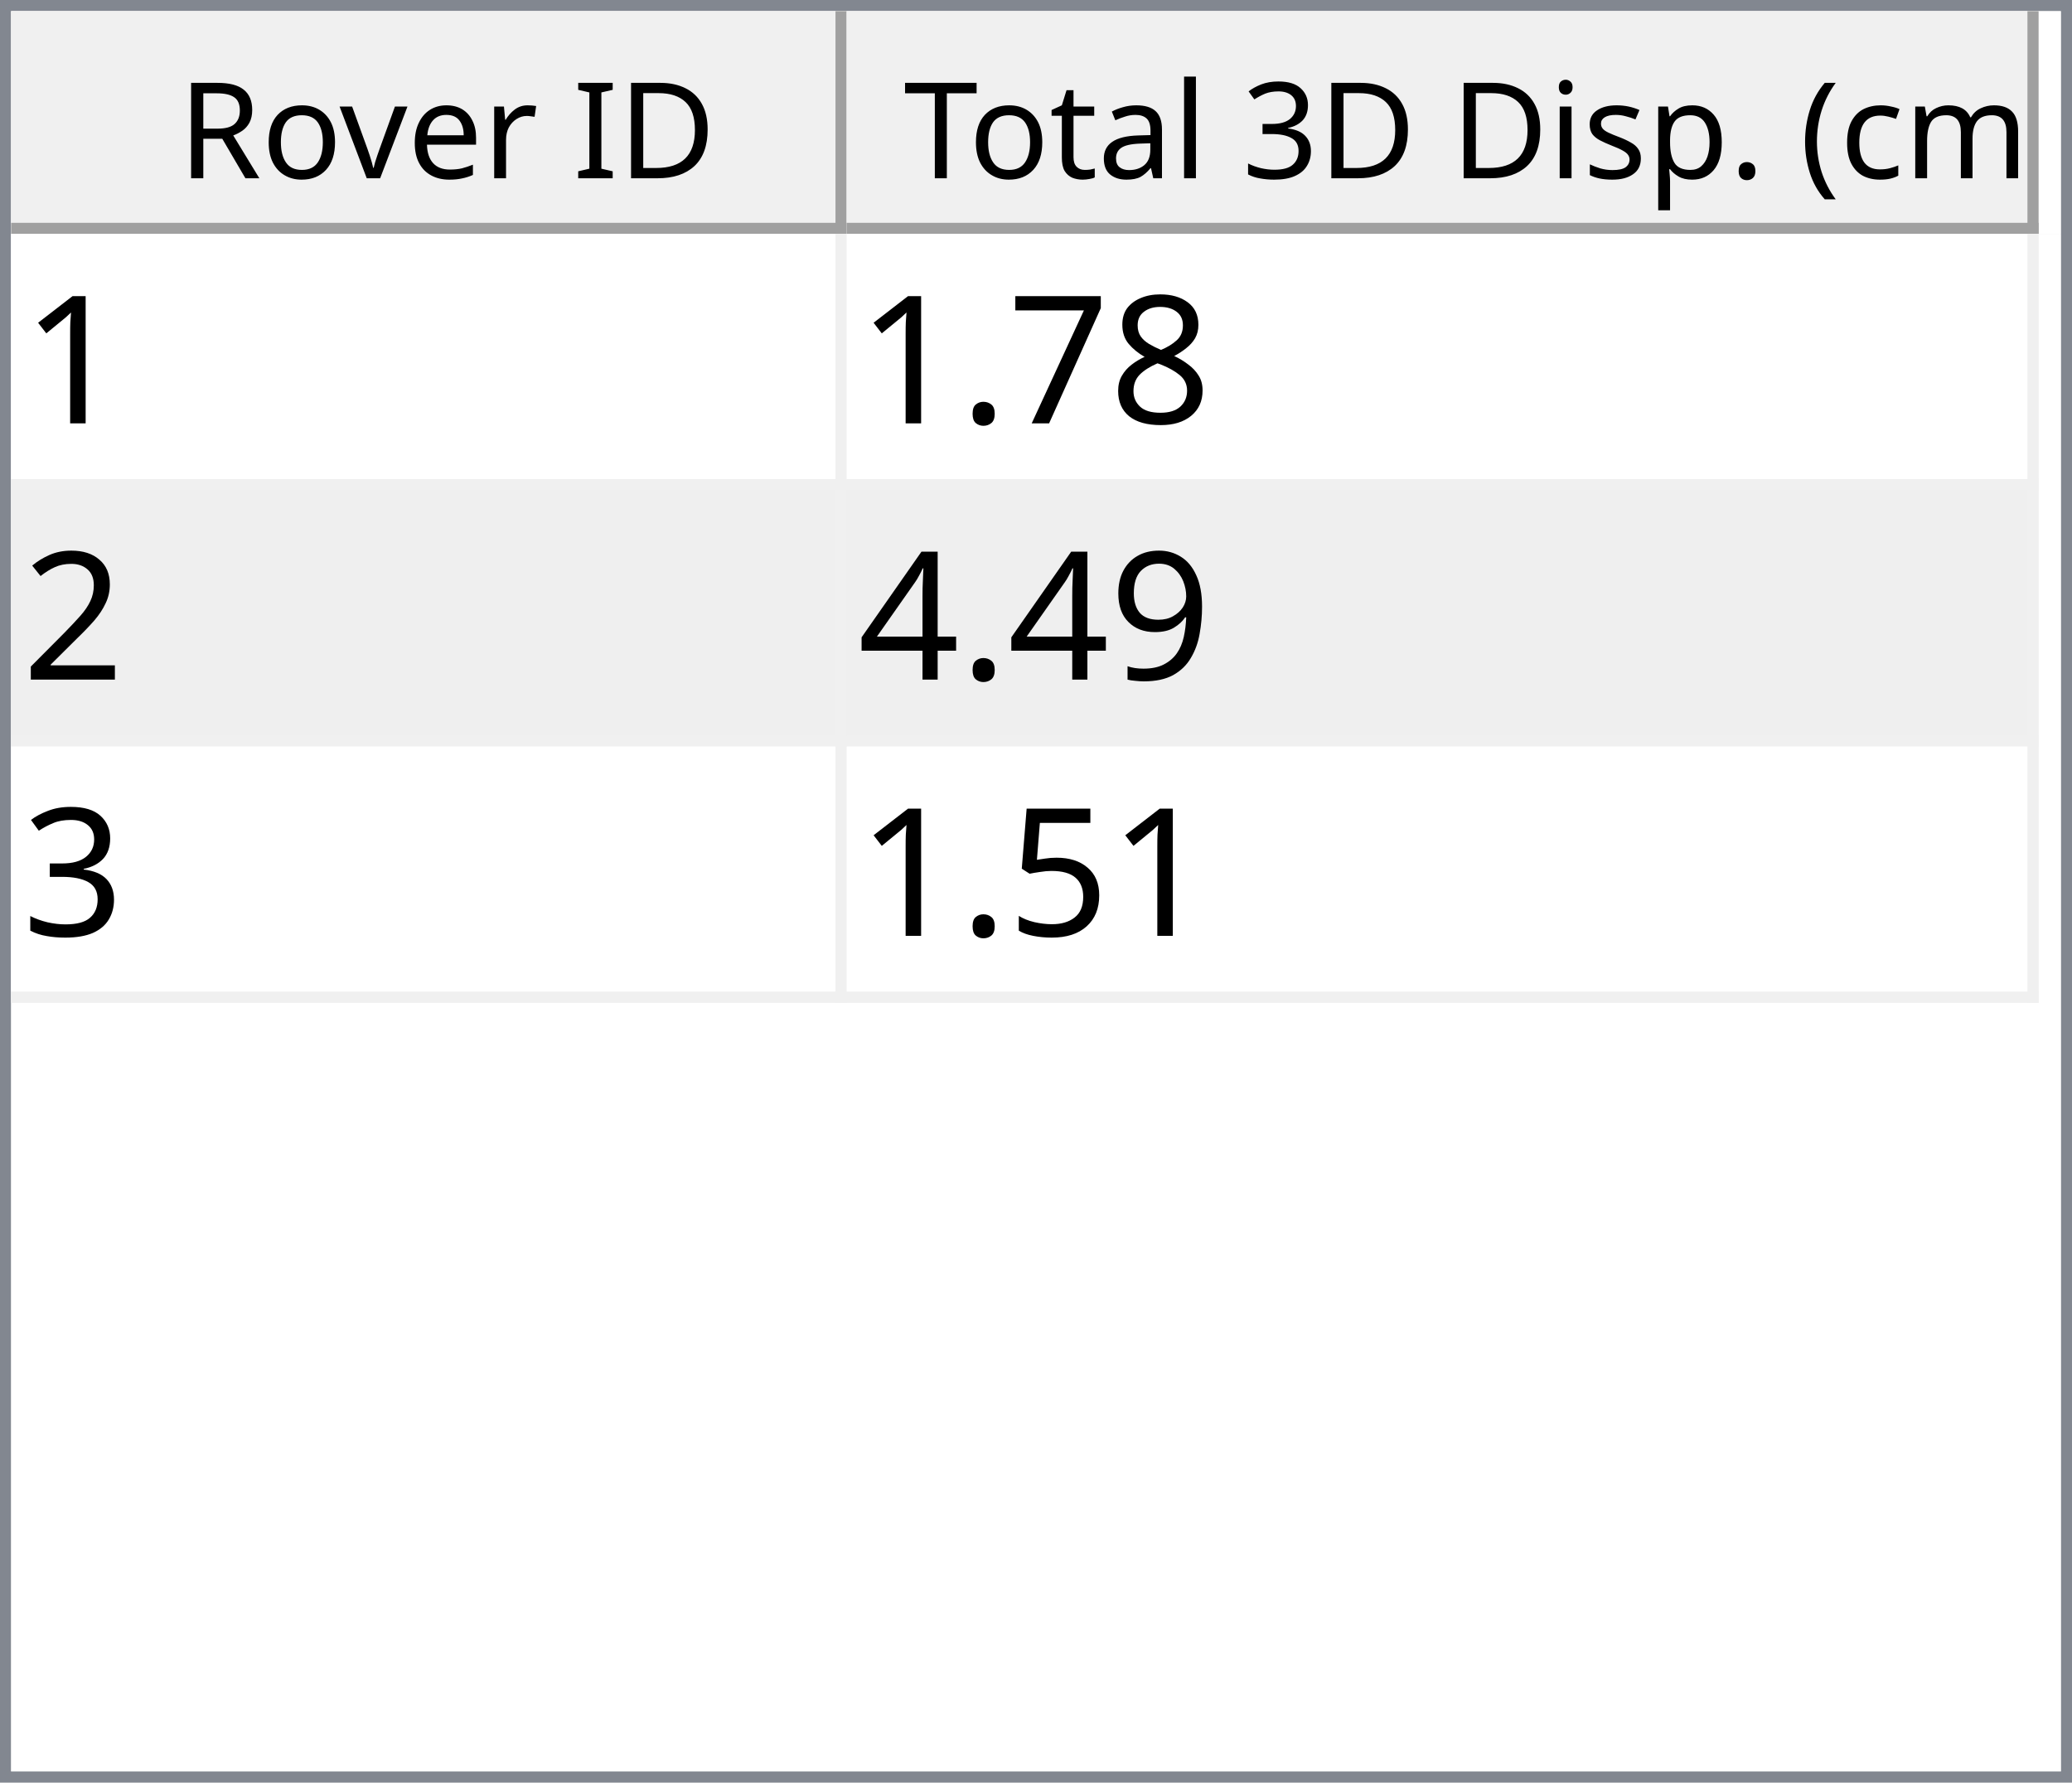
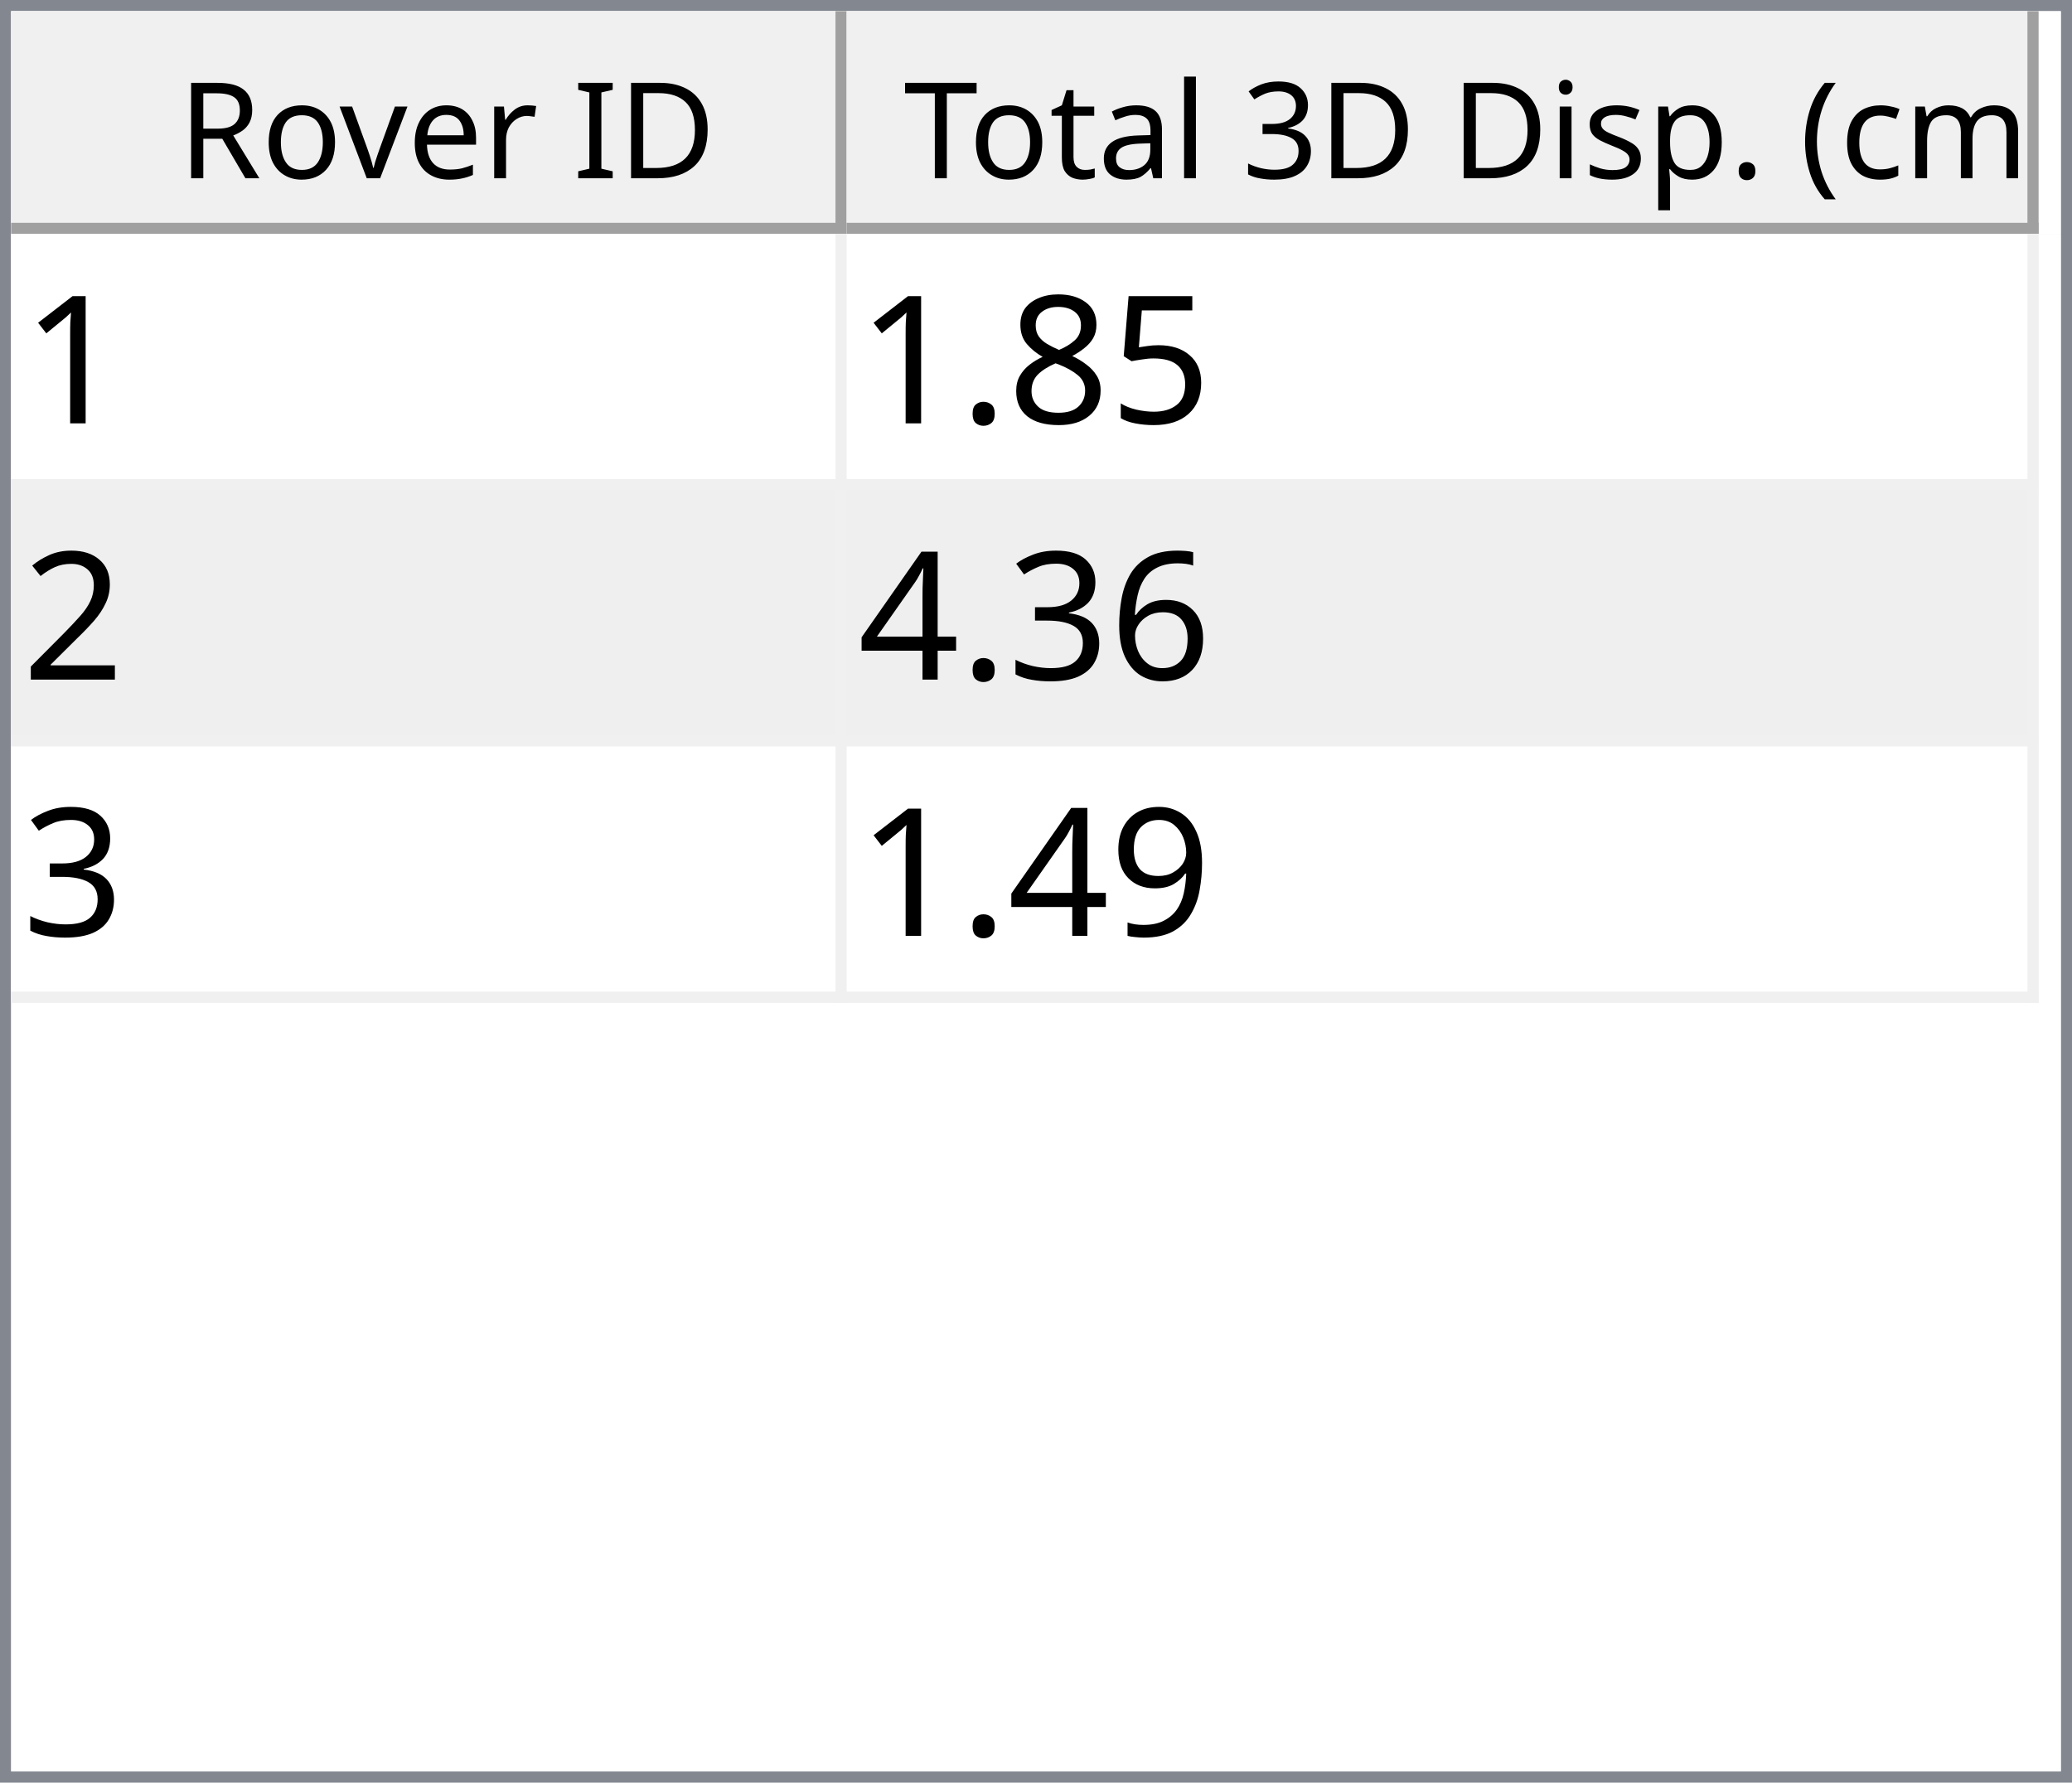
<svg xmlns="http://www.w3.org/2000/svg" style="fill-opacity:1; color-rendering:auto; color-interpolation:auto; text-rendering:auto; stroke:black; stroke-linecap:square; stroke-miterlimit:10; shape-rendering:auto; stroke-opacity:1; fill:black; stroke-dasharray:none; font-weight:normal; stroke-width:1; font-family:'Dialog'; font-style:normal; stroke-linejoin:miter; font-size:12px; stroke-dashoffset:0; image-rendering:auto;" width="186" height="160">
  <defs id="genericDefs" />
  <g>
    <defs id="defs1">
      <clipPath clipPathUnits="userSpaceOnUse" id="clipPath1">
        <path d="M0 0 L186 0 L186 160 L0 160 L0 0 Z" />
      </clipPath>
      <clipPath clipPathUnits="userSpaceOnUse" id="clipPath2">
        <path d="M0 0 L0 160 L186 160 L186 0 Z" />
      </clipPath>
      <clipPath clipPathUnits="userSpaceOnUse" id="clipPath3">
        <path d="M0 0 L0 20 L184 20 L184 0 Z" />
      </clipPath>
      <clipPath clipPathUnits="userSpaceOnUse" id="clipPath4">
        <path d="M0 0 L0 20 L75 20 L75 0 Z" />
      </clipPath>
      <clipPath clipPathUnits="userSpaceOnUse" id="clipPath5">
        <path d="M1 1 L1 19 L74 19 L74 1 Z" />
      </clipPath>
      <clipPath clipPathUnits="userSpaceOnUse" id="clipPath6">
        <path d="M0 0 L0 18 L73 18 L73 0 Z" />
      </clipPath>
      <clipPath clipPathUnits="userSpaceOnUse" id="clipPath7">
        <path d="M-0.5 -0.5 L-0.5 19.5 L74.5 19.5 L74.5 -0.5 Z" />
      </clipPath>
      <clipPath clipPathUnits="userSpaceOnUse" id="clipPath8">
        <path d="M0 0 L0 20 L107 20 L107 0 Z" />
      </clipPath>
      <clipPath clipPathUnits="userSpaceOnUse" id="clipPath9">
        <path d="M1 1 L1 19 L106 19 L106 1 Z" />
      </clipPath>
      <clipPath clipPathUnits="userSpaceOnUse" id="clipPath10">
        <path d="M0 0 L0 18 L105 18 L105 0 Z" />
      </clipPath>
      <clipPath clipPathUnits="userSpaceOnUse" id="clipPath11">
        <path d="M-0.5 -0.5 L-0.5 19.5 L106.5 19.5 L106.5 -0.5 Z" />
      </clipPath>
      <clipPath clipPathUnits="userSpaceOnUse" id="clipPath12">
        <path d="M0 0 L0 138 L184 138 L184 0 Z" />
      </clipPath>
      <clipPath clipPathUnits="userSpaceOnUse" id="clipPath13">
        <path d="M0 0 L0 69 L182 69 L182 0 Z" />
      </clipPath>
      <clipPath clipPathUnits="userSpaceOnUse" id="clipPath14">
        <path d="M-0.5 -0.5 L-0.5 68.5 L181.5 68.5 L181.5 -0.5 Z" />
      </clipPath>
      <clipPath clipPathUnits="userSpaceOnUse" id="clipPath15">
        <path d="M0 0 L0 22 L74 22 L74 0 Z" />
      </clipPath>
      <clipPath clipPathUnits="userSpaceOnUse" id="clipPath16">
        <path d="M0 0 L0 22 L106 22 L106 0 Z" />
      </clipPath>
      <font horiz-adv-x="64.551" id="font1">
        <font-face ascent="107.91" descent="25.098" units-per-em="100" style="font-style:normal; font-family:Segoe UI; font-weight:normal;" />
        <missing-glyph horiz-adv-x="64.551" d="M8.109 0 L8.109 68.266 L56.453 68.266 L56.453 0 L8.109 0 ZM15.328 7.234 L49.219 7.234 L49.219 61.031 L15.328 61.031 L15.328 7.234 Z" />
        <glyph unicode="D" horiz-adv-x="70.117" d="M9.188 0 L9.188 70.016 L28.516 70.016 Q65.531 70.016 65.531 35.891 Q65.531 19.672 55.25 9.836 Q44.969 0 27.734 0 L9.188 0 ZM17.391 62.594 L17.391 7.422 L27.828 7.422 Q41.609 7.422 49.273 14.797 Q56.938 22.172 56.938 35.688 Q56.938 62.594 28.328 62.594 L17.391 62.594 Z" />
        <glyph unicode="I" horiz-adv-x="26.611" d="M17.391 0 L9.188 0 L9.188 70.016 L17.391 70.016 L17.391 0 Z" />
        <glyph unicode=" " horiz-adv-x="27.393" d="" />
        <glyph unicode="r" horiz-adv-x="34.766" d="M34.188 41.891 Q32.078 43.5 28.125 43.5 Q23 43.5 19.555 38.672 Q16.109 33.844 16.109 25.484 L16.109 0 L8.109 0 L8.109 50 L16.109 50 L16.109 39.703 L16.312 39.703 Q18.016 44.969 21.531 47.922 Q25.047 50.875 29.391 50.875 Q32.516 50.875 34.188 50.203 L34.188 41.891 Z" />
        <glyph unicode="e" horiz-adv-x="52.295" d="M48.297 23 L12.984 23 Q13.188 14.656 17.484 10.109 Q21.781 5.562 29.297 5.562 Q37.75 5.562 44.828 11.141 L44.828 3.609 Q38.234 -1.172 27.391 -1.172 Q16.797 -1.172 10.742 5.641 Q4.688 12.453 4.688 24.812 Q4.688 36.469 11.305 43.82 Q17.922 51.172 27.734 51.172 Q37.547 51.172 42.922 44.828 Q48.297 38.484 48.297 27.203 L48.297 23 ZM40.094 29.781 Q40.047 36.719 36.75 40.578 Q33.453 44.438 27.594 44.438 Q21.922 44.438 17.969 40.383 Q14.016 36.328 13.094 29.781 L40.094 29.781 Z" />
        <glyph unicode="v" horiz-adv-x="47.9" d="M47.406 50 L27.484 0 L19.625 0 L0.688 50 L9.469 50 L22.172 13.672 Q23.578 9.672 23.922 6.688 L24.125 6.688 Q24.609 10.453 25.688 13.484 L38.969 50 L47.406 50 Z" />
        <glyph unicode="o" horiz-adv-x="58.594" d="M29 -1.172 Q17.922 -1.172 11.305 5.836 Q4.688 12.844 4.688 24.422 Q4.688 37.016 11.57 44.094 Q18.453 51.172 30.172 51.172 Q41.359 51.172 47.633 44.289 Q53.906 37.406 53.906 25.203 Q53.906 13.234 47.141 6.031 Q40.375 -1.172 29 -1.172 ZM29.594 44.438 Q21.875 44.438 17.383 39.188 Q12.891 33.938 12.891 24.703 Q12.891 15.828 17.43 10.695 Q21.969 5.562 29.594 5.562 Q37.359 5.562 41.531 10.594 Q45.703 15.625 45.703 24.906 Q45.703 34.281 41.531 39.359 Q37.359 44.438 29.594 44.438 Z" />
        <glyph unicode="R" horiz-adv-x="59.814" d="M59.375 0 L49.609 0 L37.891 19.625 Q36.281 22.359 34.766 24.289 Q33.25 26.219 31.664 27.438 Q30.078 28.656 28.25 29.219 Q26.422 29.781 24.125 29.781 L17.391 29.781 L17.391 0 L9.188 0 L9.188 70.016 L30.078 70.016 Q34.672 70.016 38.555 68.867 Q42.438 67.719 45.289 65.375 Q48.141 63.031 49.758 59.547 Q51.375 56.062 51.375 51.375 Q51.375 47.703 50.273 44.656 Q49.172 41.609 47.148 39.211 Q45.125 36.812 42.266 35.133 Q39.406 33.453 35.844 32.516 L35.844 32.328 Q37.594 31.547 38.891 30.547 Q40.188 29.547 41.359 28.18 Q42.531 26.812 43.68 25.078 Q44.828 23.344 46.234 21.047 L59.375 0 ZM17.391 62.594 L17.391 37.203 L28.516 37.203 Q31.594 37.203 34.203 38.133 Q36.812 39.062 38.719 40.797 Q40.625 42.531 41.703 45.047 Q42.781 47.562 42.781 50.688 Q42.781 56.297 39.141 59.445 Q35.5 62.594 28.609 62.594 L17.391 62.594 Z" />
        <glyph unicode=")" horiz-adv-x="30.176" d="M8.297 -15.922 L1.172 -15.922 Q16.406 2.344 16.406 26.812 Q16.406 51.469 1.078 70.016 L8.297 70.016 Q23.531 52.156 23.531 26.703 Q23.531 1.375 8.297 -15.922 Z" />
        <glyph unicode="m" horiz-adv-x="86.133" d="M79.109 0 L71.094 0 L71.094 28.719 Q71.094 37.016 68.531 40.727 Q65.969 44.438 59.906 44.438 Q54.781 44.438 51.195 39.75 Q47.609 35.062 47.609 28.516 L47.609 0 L39.594 0 L39.594 29.688 Q39.594 44.438 28.219 44.438 Q22.953 44.438 19.531 40.016 Q16.109 35.594 16.109 28.516 L16.109 0 L8.109 0 L8.109 50 L16.109 50 L16.109 42.094 L16.312 42.094 Q21.625 51.172 31.844 51.172 Q36.969 51.172 40.773 48.312 Q44.578 45.453 46 40.828 Q51.562 51.172 62.594 51.172 Q79.109 51.172 79.109 30.812 L79.109 0 Z" />
        <glyph unicode="c" horiz-adv-x="46.191" d="M42.188 2.297 Q36.422 -1.172 28.516 -1.172 Q17.828 -1.172 11.258 5.789 Q4.688 12.75 4.688 23.828 Q4.688 36.188 11.766 43.68 Q18.844 51.172 30.672 51.172 Q37.25 51.172 42.281 48.734 L42.281 40.531 Q36.719 44.438 30.375 44.438 Q22.703 44.438 17.797 38.945 Q12.891 33.453 12.891 24.516 Q12.891 15.719 17.508 10.641 Q22.125 5.562 29.891 5.562 Q36.422 5.562 42.188 9.906 L42.188 2.297 Z" />
        <glyph unicode="(" horiz-adv-x="30.176" d="M29.109 -15.922 L21.969 -15.922 Q6.844 1.375 6.844 26.703 Q6.844 52.156 21.969 70.016 L29.203 70.016 Q13.875 51.469 13.875 26.812 Q13.875 2.344 29.109 -15.922 Z" />
        <glyph unicode="." horiz-adv-x="21.68" d="M10.891 -1.078 Q8.641 -1.078 7.055 0.539 Q5.469 2.156 5.469 4.391 Q5.469 6.641 7.055 8.273 Q8.641 9.906 10.891 9.906 Q13.188 9.906 14.797 8.273 Q16.406 6.641 16.406 4.391 Q16.406 2.156 14.797 0.539 Q13.188 -1.078 10.891 -1.078 Z" />
        <glyph unicode="p" horiz-adv-x="58.789" d="M16.312 7.234 L16.109 7.234 L16.109 -23 L8.109 -23 L8.109 50 L16.109 50 L16.109 41.219 L16.312 41.219 Q22.219 51.172 33.594 51.172 Q43.266 51.172 48.688 44.461 Q54.109 37.75 54.109 26.469 Q54.109 13.922 48 6.375 Q41.891 -1.172 31.297 -1.172 Q21.578 -1.172 16.312 7.234 ZM16.109 27.391 L16.109 20.406 Q16.109 14.203 20.141 9.883 Q24.172 5.562 30.375 5.562 Q37.641 5.562 41.773 11.133 Q45.906 16.703 45.906 26.609 Q45.906 34.969 42.047 39.703 Q38.188 44.438 31.594 44.438 Q24.609 44.438 20.359 39.578 Q16.109 34.719 16.109 27.391 Z" />
        <glyph unicode="s" horiz-adv-x="42.432" d="M5.078 1.812 L5.078 10.406 Q11.625 5.562 19.484 5.562 Q30.031 5.562 30.031 12.594 Q30.031 14.594 29.125 15.992 Q28.219 17.391 26.68 18.461 Q25.141 19.531 23.07 20.383 Q21 21.234 18.609 22.172 Q15.281 23.484 12.766 24.828 Q10.25 26.172 8.57 27.859 Q6.891 29.547 6.031 31.695 Q5.172 33.844 5.172 36.719 Q5.172 40.234 6.789 42.945 Q8.406 45.656 11.086 47.484 Q13.766 49.312 17.211 50.242 Q20.656 51.172 24.312 51.172 Q30.812 51.172 35.938 48.922 L35.938 40.828 Q30.422 44.438 23.25 44.438 Q21 44.438 19.195 43.922 Q17.391 43.406 16.094 42.477 Q14.797 41.547 14.086 40.258 Q13.375 38.969 13.375 37.406 Q13.375 35.453 14.086 34.133 Q14.797 32.812 16.164 31.789 Q17.531 30.766 19.484 29.938 Q21.438 29.109 23.922 28.125 Q27.25 26.859 29.883 25.516 Q32.516 24.172 34.375 22.484 Q36.234 20.797 37.234 18.602 Q38.234 16.406 38.234 13.375 Q38.234 9.672 36.602 6.938 Q34.969 4.203 32.234 2.398 Q29.5 0.594 25.93 -0.289 Q22.359 -1.172 18.453 -1.172 Q10.75 -1.172 5.078 1.812 Z" />
        <glyph unicode="i" horiz-adv-x="24.219" d="M12.203 62.703 Q10.062 62.703 8.547 64.164 Q7.031 65.625 7.031 67.875 Q7.031 70.125 8.547 71.609 Q10.062 73.094 12.203 73.094 Q14.406 73.094 15.945 71.609 Q17.484 70.125 17.484 67.875 Q17.484 65.719 15.945 64.211 Q14.406 62.703 12.203 62.703 ZM16.109 0 L8.109 0 L8.109 50 L16.109 50 L16.109 0 Z" />
        <glyph unicode="3" horiz-adv-x="53.906" d="M46.531 19.828 Q46.531 15.094 44.75 11.211 Q42.969 7.328 39.719 4.57 Q36.469 1.812 31.93 0.297 Q27.391 -1.219 21.922 -1.219 Q11.922 -1.219 6 2.594 L6 11.188 Q13.094 5.609 22.219 5.609 Q25.875 5.609 28.828 6.539 Q31.781 7.469 33.906 9.227 Q36.031 10.984 37.18 13.477 Q38.328 15.969 38.328 19.094 Q38.328 32.812 18.797 32.812 L12.984 32.812 L12.984 39.594 L18.5 39.594 Q35.797 39.594 35.797 52.484 Q35.797 64.406 22.609 64.406 Q15.188 64.406 8.688 59.422 L8.688 67.188 Q15.375 71.188 24.609 71.188 Q29 71.188 32.57 69.969 Q36.141 68.75 38.68 66.555 Q41.219 64.359 42.609 61.281 Q44 58.203 44 54.5 Q44 40.672 30.031 36.719 L30.031 36.531 Q33.594 36.141 36.625 34.797 Q39.656 33.453 41.852 31.305 Q44.047 29.156 45.289 26.25 Q46.531 23.344 46.531 19.828 Z" />
        <glyph unicode="l" horiz-adv-x="24.219" d="M16.109 0 L8.109 0 L8.109 74.031 L16.109 74.031 L16.109 0 Z" />
        <glyph unicode="a" horiz-adv-x="50.879" d="M43.891 0 L35.891 0 L35.891 7.812 L35.688 7.812 Q30.469 -1.172 20.312 -1.172 Q12.844 -1.172 8.617 2.781 Q4.391 6.734 4.391 13.281 Q4.391 27.297 20.906 29.594 L35.891 31.688 Q35.891 44.438 25.594 44.438 Q16.547 44.438 9.281 38.281 L9.281 46.484 Q16.656 51.172 26.266 51.172 Q43.891 51.172 43.891 32.516 L43.891 0 ZM35.891 25.297 L23.828 23.641 Q18.266 22.859 15.43 20.875 Q12.594 18.891 12.594 13.875 Q12.594 10.203 15.211 7.883 Q17.828 5.562 22.172 5.562 Q28.125 5.562 32.008 9.742 Q35.891 13.922 35.891 20.312 L35.891 25.297 Z" />
        <glyph unicode="t" horiz-adv-x="33.887" d="M31.297 0.484 Q28.469 -1.078 23.828 -1.078 Q10.688 -1.078 10.688 13.578 L10.688 43.172 L2.094 43.172 L2.094 50 L10.688 50 L10.688 62.203 L18.703 64.797 L18.703 50 L31.297 50 L31.297 43.172 L18.703 43.172 L18.703 14.984 Q18.703 9.969 20.414 7.82 Q22.125 5.672 26.078 5.672 Q29.109 5.672 31.297 7.328 L31.297 0.484 Z" />
        <glyph unicode="T" horiz-adv-x="52.393" d="M50.594 62.594 L30.375 62.594 L30.375 0 L22.172 0 L22.172 62.594 L2 62.594 L2 70.016 L50.594 70.016 L50.594 62.594 Z" />
      </font>
      <font horiz-adv-x="75.0" id="font2">
        <font-face ascent="100.537" descent="21.973" units-per-em="100" style="font-style:normal; font-family:sans-serif; font-weight:normal;" />
        <missing-glyph horiz-adv-x="75.0" d="M12.5 0 L12.5 62.5 L62.5 62.5 L62.5 0 L12.5 0 ZM14.062 1.562 L60.938 1.562 L60.938 60.938 L14.062 60.938 L14.062 1.562 Z" />
        <glyph unicode="1" horiz-adv-x="55.615" d="M37.25 0 L28.469 0 L28.469 56 Q25.297 52.984 20.141 49.953 Q14.984 46.922 10.891 45.406 L10.891 53.906 Q18.266 57.375 23.781 62.305 Q29.297 67.234 31.594 71.875 L37.25 71.875 L37.25 0 Z" />
+         <glyph unicode="5" horiz-adv-x="55.615" d="M4.156 18.75 L13.375 19.531 Q14.406 12.797 18.141 9.398 Q21.875 6 27.156 6 Q33.5 6 37.891 10.789 Q42.281 15.578 42.281 23.484 Q42.281 31 38.062 35.352 Q33.844 39.703 27 39.703 Q22.75 39.703 19.336 37.773 Q15.922 35.844 13.969 32.766 L5.719 33.844 L12.641 70.609 L48.25 70.609 L48.25 62.203 L19.672 62.203 L15.828 42.969 Q22.266 47.469 29.344 47.469 Q38.719 47.469 45.164 40.969 Q51.609 34.469 51.609 24.266 Q51.609 14.547 45.953 7.469 Q39.062 -1.219 27.156 -1.219 Q17.391 -1.219 11.211 4.25 Q5.031 9.719 4.156 18.75 Z" />
        <glyph unicode="8" horiz-adv-x="55.615" d="M17.672 38.812 Q12.203 40.828 9.57 44.539 Q6.938 48.25 6.938 53.422 Q6.938 61.234 12.555 66.555 Q18.172 71.875 27.484 71.875 Q36.859 71.875 42.578 66.43 Q48.297 60.984 48.297 53.172 Q48.297 48.188 45.68 44.508 Q43.062 40.828 37.75 38.812 Q44.344 36.672 47.781 31.883 Q51.219 27.094 51.219 20.453 Q51.219 11.281 44.727 5.031 Q38.234 -1.219 27.641 -1.219 Q17.047 -1.219 10.547 5.055 Q4.047 11.328 4.047 20.703 Q4.047 27.688 7.594 32.398 Q11.141 37.109 17.672 38.812 ZM15.922 53.719 Q15.922 48.641 19.195 45.414 Q22.469 42.188 27.688 42.188 Q32.766 42.188 36.016 45.383 Q39.266 48.578 39.266 53.219 Q39.266 58.062 35.914 61.359 Q32.562 64.656 27.594 64.656 Q22.562 64.656 19.242 61.43 Q15.922 58.203 15.922 53.719 ZM13.094 20.656 Q13.094 16.891 14.875 13.375 Q16.656 9.859 20.172 7.93 Q23.688 6 27.734 6 Q34.031 6 38.133 10.055 Q42.234 14.109 42.234 20.359 Q42.234 26.703 38.016 30.859 Q33.797 35.016 27.438 35.016 Q21.234 35.016 17.164 30.914 Q13.094 26.812 13.094 20.656 Z" />
-         <glyph unicode="7" horiz-adv-x="55.615" d="M4.734 62.203 L4.734 70.656 L51.078 70.656 L51.078 63.812 Q44.234 56.547 37.523 44.484 Q30.812 32.422 27.156 19.672 Q24.516 10.688 23.781 0 L14.75 0 Q14.891 8.453 18.062 20.414 Q21.234 32.375 27.172 43.484 Q33.109 54.594 39.797 62.203 L4.734 62.203 Z" />
        <glyph unicode="." horiz-adv-x="27.783" d="M9.078 0 L9.078 10.016 L19.094 10.016 L19.094 0 L9.078 0 Z" />
        <glyph unicode="2" horiz-adv-x="55.615" d="M50.344 8.453 L50.344 0 L3.031 0 Q2.938 3.172 4.047 6.109 Q5.859 10.938 9.836 15.625 Q13.812 20.312 21.344 26.469 Q33.016 36.031 37.117 41.625 Q41.219 47.219 41.219 52.203 Q41.219 57.422 37.477 61.008 Q33.734 64.594 27.734 64.594 Q21.391 64.594 17.578 60.789 Q13.766 56.984 13.719 50.25 L4.688 51.172 Q5.609 61.281 11.664 66.578 Q17.719 71.875 27.938 71.875 Q38.234 71.875 44.242 66.164 Q50.25 60.453 50.25 52 Q50.25 47.703 48.492 43.555 Q46.734 39.406 42.656 34.812 Q38.578 30.219 29.109 22.219 Q21.188 15.578 18.945 13.211 Q16.703 10.844 15.234 8.453 L50.344 8.453 Z" />
+         <glyph unicode="6" horiz-adv-x="55.615" d="M49.75 54.047 L41.016 53.375 Q39.844 58.547 37.703 60.891 Q34.125 64.656 28.906 64.656 Q24.703 64.656 21.531 62.312 Q17.391 59.281 14.992 53.469 Q12.594 47.656 12.5 36.922 Q15.672 41.75 20.266 44.094 Q24.859 46.438 29.891 46.438 Q38.672 46.438 44.852 39.969 Q51.031 33.5 51.031 23.25 Q51.031 16.5 48.125 10.719 Q45.219 4.938 40.141 1.859 Q35.062 -1.219 28.609 -1.219 Q17.625 -1.219 10.695 6.859 Q3.766 14.938 3.766 33.5 Q3.766 54.25 11.422 63.672 Q18.109 71.875 29.438 71.875 Q37.891 71.875 43.289 67.141 Q48.688 62.406 49.75 54.047 ZM13.875 23.188 Q13.875 18.656 15.797 14.508 Q17.719 10.359 21.188 8.18 Q24.656 6 28.469 6 Q34.031 6 38.039 10.492 Q42.047 14.984 42.047 22.703 Q42.047 30.125 38.086 34.398 Q34.125 38.672 28.125 38.672 Q22.172 38.672 18.023 34.398 Q13.875 30.125 13.875 23.188 Z" />
+         <glyph unicode="3" horiz-adv-x="55.615" d="M4.203 18.891 L12.984 20.062 Q14.5 12.594 18.141 9.297 Q21.781 6 27 6 Q33.203 6 37.477 10.297 Q41.75 14.594 41.75 20.953 Q41.75 27 37.797 30.93 Q33.844 34.859 27.734 34.859 Q25.25 34.859 21.531 33.891 L22.516 41.609 Q23.391 41.5 23.922 41.5 Q29.547 41.5 34.039 44.43 Q38.531 47.359 38.531 53.469 Q38.531 58.297 35.258 61.477 Q31.984 64.656 26.812 64.656 Q21.688 64.656 18.266 61.43 Q14.844 58.203 13.875 51.766 L5.078 53.328 Q6.688 62.156 12.398 67.016 Q18.109 71.875 26.609 71.875 Q32.469 71.875 37.398 69.359 Q42.328 66.844 44.945 62.5 Q47.562 58.156 47.562 53.266 Q47.562 48.641 45.07 44.828 Q42.578 41.016 37.703 38.766 Q44.047 37.312 47.562 32.695 Q51.078 28.078 51.078 21.141 Q51.078 11.766 44.242 5.25 Q37.406 -1.266 26.953 -1.266 Q17.531 -1.266 11.305 4.352 Q5.078 9.969 4.203 18.891 Z" />
+         <glyph unicode="4" horiz-adv-x="55.615" d="M32.328 0 L32.328 17.141 L1.266 17.141 L1.266 25.203 L33.938 71.578 L41.109 71.578 L41.109 25.203 L50.781 25.203 L50.781 17.141 L41.109 17.141 L41.109 0 L32.328 0 ZM32.328 25.203 L32.328 57.469 L9.906 25.203 L32.328 25.203 Z" />
        <glyph unicode="9" horiz-adv-x="55.615" d="M5.469 16.547 L13.922 17.328 Q14.984 11.375 18.016 8.688 Q21.047 6 25.781 6 Q29.828 6 32.883 7.859 Q35.938 9.719 37.891 12.82 Q39.844 15.922 41.164 21.195 Q42.484 26.469 42.484 31.938 Q42.484 32.516 42.438 33.688 Q39.797 29.5 35.234 26.883 Q30.672 24.266 25.344 24.266 Q16.453 24.266 10.305 30.711 Q4.156 37.156 4.156 47.703 Q4.156 58.594 10.578 65.234 Q17 71.875 26.656 71.875 Q33.641 71.875 39.43 68.117 Q45.219 64.359 48.219 57.398 Q51.219 50.438 51.219 37.25 Q51.219 23.531 48.242 15.406 Q45.266 7.281 39.383 3.031 Q33.5 -1.219 25.594 -1.219 Q17.188 -1.219 11.867 3.445 Q6.547 8.109 5.469 16.547 ZM41.453 48.141 Q41.453 55.719 37.43 60.156 Q33.406 64.594 27.734 64.594 Q21.875 64.594 17.531 59.812 Q13.188 55.031 13.188 47.406 Q13.188 40.578 17.312 36.305 Q21.438 32.031 27.484 32.031 Q33.594 32.031 37.523 36.305 Q41.453 40.578 41.453 48.141 Z" />
-         <glyph unicode="4" horiz-adv-x="55.615" d="M32.328 0 L32.328 17.141 L1.266 17.141 L1.266 25.203 L33.938 71.578 L41.109 71.578 L41.109 25.203 L50.781 25.203 L50.781 17.141 L41.109 17.141 L41.109 0 L32.328 0 ZM32.328 25.203 L32.328 57.469 L9.906 25.203 L32.328 25.203 Z" />
-         <glyph unicode="3" horiz-adv-x="55.615" d="M4.203 18.891 L12.984 20.062 Q14.5 12.594 18.141 9.297 Q21.781 6 27 6 Q33.203 6 37.477 10.297 Q41.75 14.594 41.75 20.953 Q41.75 27 37.797 30.93 Q33.844 34.859 27.734 34.859 Q25.25 34.859 21.531 33.891 L22.516 41.609 Q23.391 41.5 23.922 41.5 Q29.547 41.5 34.039 44.43 Q38.531 47.359 38.531 53.469 Q38.531 58.297 35.258 61.477 Q31.984 64.656 26.812 64.656 Q21.688 64.656 18.266 61.43 Q14.844 58.203 13.875 51.766 L5.078 53.328 Q6.688 62.156 12.398 67.016 Q18.109 71.875 26.609 71.875 Q32.469 71.875 37.398 69.359 Q42.328 66.844 44.945 62.5 Q47.562 58.156 47.562 53.266 Q47.562 48.641 45.07 44.828 Q42.578 41.016 37.703 38.766 Q44.047 37.312 47.562 32.695 Q51.078 28.078 51.078 21.141 Q51.078 11.766 44.242 5.25 Q37.406 -1.266 26.953 -1.266 Q17.531 -1.266 11.305 4.352 Q5.078 9.969 4.203 18.891 Z" />
-         <glyph unicode="5" horiz-adv-x="55.615" d="M4.156 18.75 L13.375 19.531 Q14.406 12.797 18.141 9.398 Q21.875 6 27.156 6 Q33.5 6 37.891 10.789 Q42.281 15.578 42.281 23.484 Q42.281 31 38.062 35.352 Q33.844 39.703 27 39.703 Q22.75 39.703 19.336 37.773 Q15.922 35.844 13.969 32.766 L5.719 33.844 L12.641 70.609 L48.25 70.609 L48.25 62.203 L19.672 62.203 L15.828 42.969 Q22.266 47.469 29.344 47.469 Q38.719 47.469 45.164 40.969 Q51.609 34.469 51.609 24.266 Q51.609 14.547 45.953 7.469 Q39.062 -1.219 27.156 -1.219 Q17.391 -1.219 11.211 4.25 Q5.031 9.719 4.156 18.75 Z" />
      </font>
    </defs>
    <g style="fill:white; stroke:white;">
      <rect x="0" y="0" width="186" style="clip-path:url(#clipPath1); stroke:none;" height="160" />
    </g>
    <g style="fill:white; text-rendering:optimizeSpeed; color-rendering:optimizeSpeed; image-rendering:optimizeSpeed; shape-rendering:crispEdges; stroke:white; color-interpolation:sRGB;">
      <rect x="0" width="186" height="160" y="0" style="stroke:none;" />
      <path style="stroke:none;" d="M0 160 L186 160 L186 0 L0 0 Z" />
    </g>
    <g style="fill:rgb(240,240,240); font-family:'Segoe UI'; stroke:rgb(240,240,240);">
      <rect x="0" y="0" width="186" style="clip-path:url(#clipPath2); stroke:none;" height="160" />
    </g>
    <g style="fill:rgb(130,135,144); font-family:'Segoe UI'; stroke:rgb(130,135,144);">
      <path d="M0 0 L186 0 L186 160 L0 160 L0 0 ZM1 1 L185 1 L185 159 L1 159 L1 1 Z" style="fill-rule:evenodd; clip-path:url(#clipPath2); stroke:none;" />
    </g>
    <g style="fill:white; font-family:'Segoe UI'; stroke:white;" transform="translate(1,1)">
      <rect x="0" y="0" width="184" style="clip-path:url(#clipPath3); stroke:none;" height="20" />
    </g>
    <g style="fill:rgb(240,240,240); font-family:'Segoe UI'; stroke:rgb(240,240,240);" transform="translate(1,1)">
      <rect x="0" y="0" width="75" style="clip-path:url(#clipPath4); stroke:none;" height="20" />
    </g>
    <g style="font-family:'Segoe UI';" transform="translate(2,2)">
      <text x="14" xml:space="preserve" y="14" style="clip-path:url(#clipPath6); stroke:none;">Rover ID</text>
    </g>
    <g style="fill:rgb(160,160,160); font-family:'Segoe UI'; stroke:rgb(160,160,160); stroke-linejoin:bevel;" transform="translate(1.5,1.5)">
      <line x1="74" x2="74" y1="0" style="fill:none; clip-path:url(#clipPath7);" y2="19" />
    </g>
    <g style="fill:rgb(160,160,160); font-family:'Segoe UI'; stroke:rgb(160,160,160); stroke-linejoin:bevel;" transform="matrix(1,0,0,1,1,1) translate(0.5,0.5)">
      <line x1="0" x2="74" y1="19" style="fill:none; clip-path:url(#clipPath7);" y2="19" />
    </g>
    <g style="fill:rgb(240,240,240); font-family:'Segoe UI'; stroke:rgb(240,240,240);" transform="translate(76,1)">
      <rect x="0" y="0" width="107" style="clip-path:url(#clipPath8); stroke:none;" height="20" />
    </g>
    <g style="font-family:'Segoe UI';" transform="translate(77,2)">
      <text x="1" xml:space="preserve" y="14" style="clip-path:url(#clipPath10); stroke:none;"> Total 3D Disp. (cm)</text>
    </g>
    <g style="fill:rgb(160,160,160); font-family:'Segoe UI'; stroke:rgb(160,160,160); stroke-linejoin:bevel;" transform="translate(76.5,1.5)">
      <line x1="106" x2="106" y1="0" style="fill:none; clip-path:url(#clipPath11);" y2="19" />
    </g>
    <g style="fill:rgb(160,160,160); font-family:'Segoe UI'; stroke:rgb(160,160,160); stroke-linejoin:bevel;" transform="matrix(1,0,0,1,76,1) translate(0.5,0.5)">
      <line x1="0" x2="106" y1="19" style="fill:none; clip-path:url(#clipPath11);" y2="19" />
    </g>
    <g style="fill:white; font-family:'Segoe UI'; stroke:white;" transform="translate(1,21)">
      <rect x="0" y="0" width="184" style="clip-path:url(#clipPath12); stroke:none;" height="138" />
    </g>
    <g style="fill:rgb(240,240,240); font-size:16px; font-family:sans-serif; stroke:rgb(240,240,240);" transform="translate(1,21)">
      <rect x="0" y="0" width="182" style="clip-path:url(#clipPath13); stroke:none;" height="69" />
      <line transform="translate(0.5,0.5)" x1="0" x2="181" y1="22" style="clip-path:url(#clipPath14); fill:none; stroke-linejoin:bevel;" y2="22" />
    </g>
    <g transform="matrix(1,0,0,1,1,21) translate(0.5,0.5)" style="fill:rgb(240,240,240); font-size:16px; font-family:sans-serif; stroke:rgb(240,240,240); stroke-linejoin:bevel;">
      <line x1="0" x2="181" y1="45" style="fill:none; clip-path:url(#clipPath14);" y2="45" />
    </g>
    <g transform="matrix(1,0,0,1,1,21) translate(0.5,0.5)" style="fill:rgb(240,240,240); font-size:16px; font-family:sans-serif; stroke:rgb(240,240,240); stroke-linejoin:bevel;">
      <line x1="0" x2="181" y1="68" style="fill:none; clip-path:url(#clipPath14);" y2="68" />
    </g>
    <g transform="matrix(1,0,0,1,1,21) translate(0.5,0.5)" style="fill:rgb(240,240,240); font-size:16px; font-family:sans-serif; stroke:rgb(240,240,240); stroke-linejoin:bevel;">
      <line x1="74" x2="74" y1="0" style="fill:none; clip-path:url(#clipPath14);" y2="68" />
    </g>
    <g transform="matrix(1,0,0,1,1,21) translate(0.5,0.5)" style="fill:rgb(240,240,240); font-size:16px; font-family:sans-serif; stroke:rgb(240,240,240); stroke-linejoin:bevel;">
      <line x1="181" x2="181" y1="0" style="fill:none; clip-path:url(#clipPath14);" y2="68" />
    </g>
    <g style="fill:white; font-size:16px; font-family:sans-serif; stroke:white;" transform="matrix(1,0,0,1,1,21)">
      <rect x="0" y="0" width="74" style="clip-path:url(#clipPath15); stroke:none;" height="22" />
      <text x="1" y="17" style="fill:black; clip-path:url(#clipPath15); stroke:none;" xml:space="preserve">1</text>
    </g>
    <g style="fill:white; font-size:16px; font-family:sans-serif; stroke:white;" transform="matrix(1,0,0,1,1,21) translate(75,0)">
      <rect x="0" y="0" width="106" style="clip-path:url(#clipPath16); stroke:none;" height="22" />
-       <text x="1" y="17" style="fill:black; clip-path:url(#clipPath16); stroke:none;" xml:space="preserve">1.78</text>
+       <text x="1" y="17" style="fill:black; clip-path:url(#clipPath16); stroke:none;" xml:space="preserve">1.85</text>
    </g>
    <g style="fill:rgb(239,239,239); font-size:16px; font-family:sans-serif; stroke:rgb(239,239,239);" transform="matrix(1,0,0,1,1,21) translate(0,23)">
      <rect x="0" y="0" width="74" style="clip-path:url(#clipPath15); stroke:none;" height="22" />
      <text x="1" y="17" style="fill:black; clip-path:url(#clipPath15); stroke:none;" xml:space="preserve">2</text>
    </g>
    <g style="fill:rgb(239,239,239); font-size:16px; font-family:sans-serif; stroke:rgb(239,239,239);" transform="matrix(1,0,0,1,1,21) translate(75,23)">
      <rect x="0" y="0" width="106" style="clip-path:url(#clipPath16); stroke:none;" height="22" />
-       <text x="1" y="17" style="fill:black; clip-path:url(#clipPath16); stroke:none;" xml:space="preserve">4.49</text>
+       <text x="1" y="17" style="fill:black; clip-path:url(#clipPath16); stroke:none;" xml:space="preserve">4.36</text>
    </g>
    <g style="fill:white; font-size:16px; font-family:sans-serif; stroke:white;" transform="matrix(1,0,0,1,1,21) translate(0,46)">
      <rect x="0" y="0" width="74" style="clip-path:url(#clipPath15); stroke:none;" height="22" />
      <text x="1" y="17" style="fill:black; clip-path:url(#clipPath15); stroke:none;" xml:space="preserve">3</text>
    </g>
    <g style="fill:white; font-size:16px; font-family:sans-serif; stroke:white;" transform="matrix(1,0,0,1,1,21) translate(75,46)">
      <rect x="0" y="0" width="106" style="clip-path:url(#clipPath16); stroke:none;" height="22" />
-       <text x="1" y="17" style="fill:black; clip-path:url(#clipPath16); stroke:none;" xml:space="preserve">1.51</text>
+       <text x="1" y="17" style="fill:black; clip-path:url(#clipPath16); stroke:none;" xml:space="preserve">1.49</text>
    </g>
  </g>
</svg>
